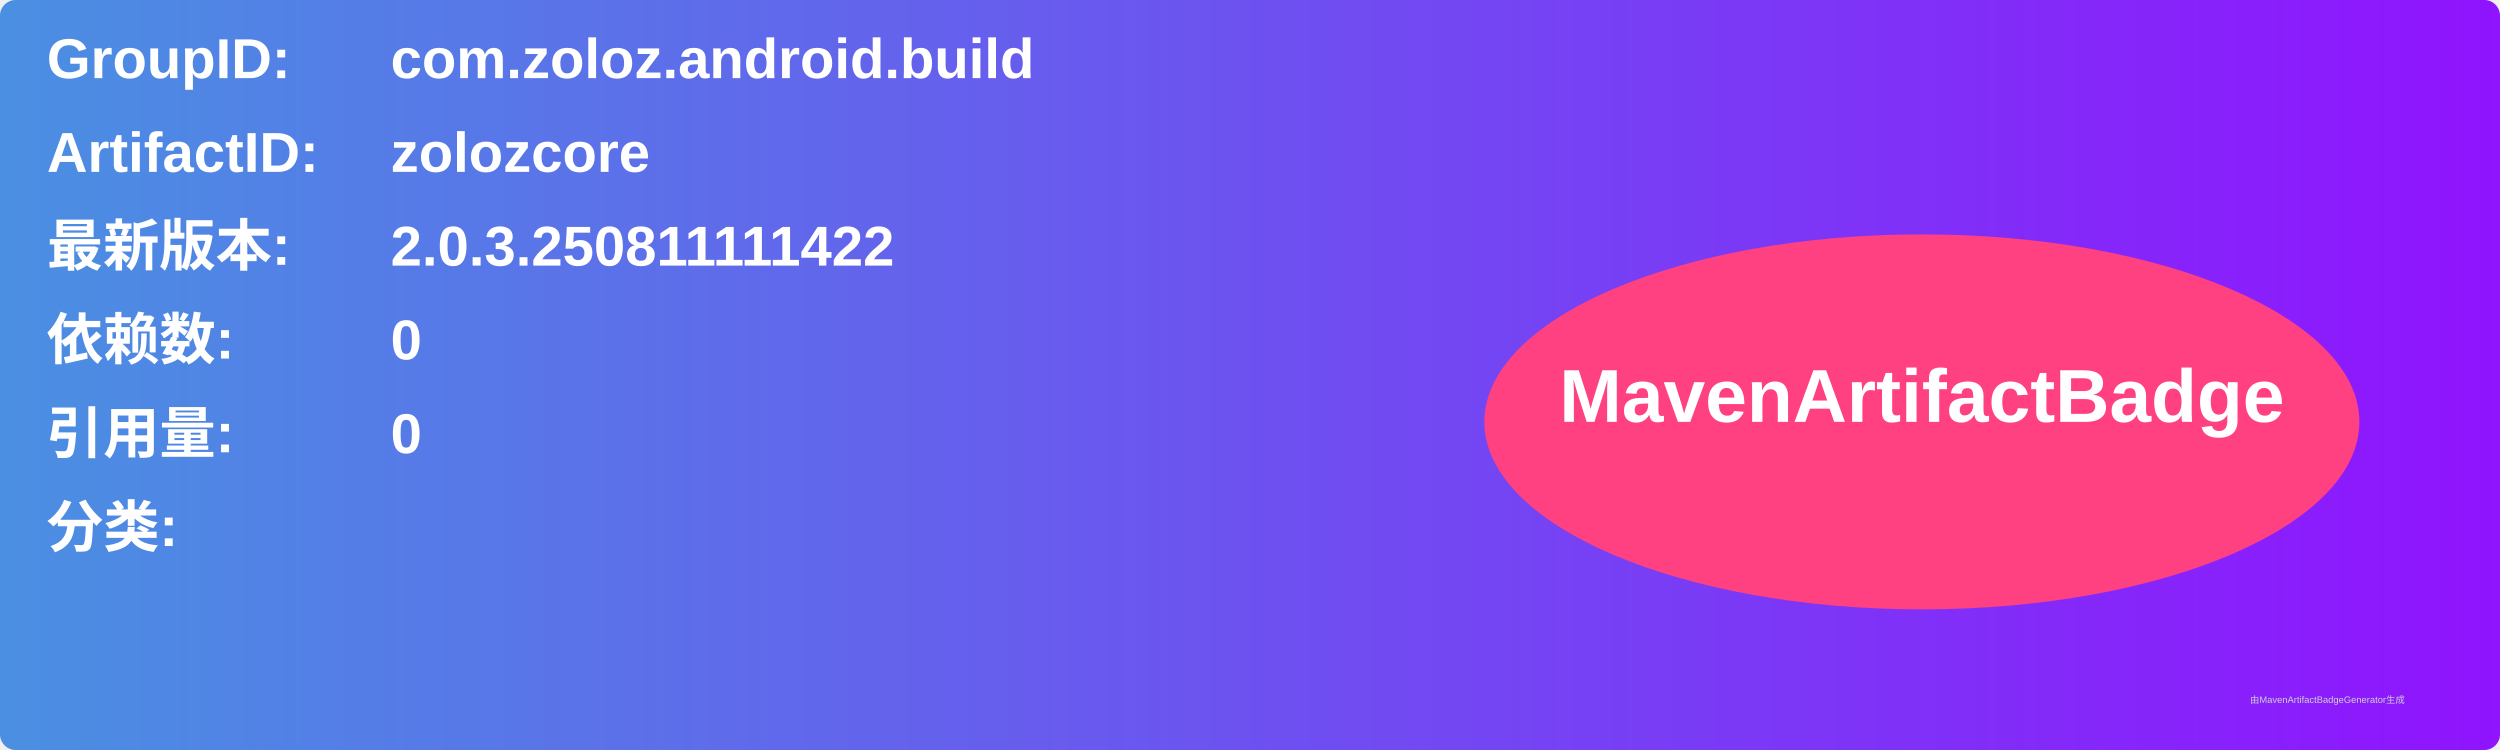
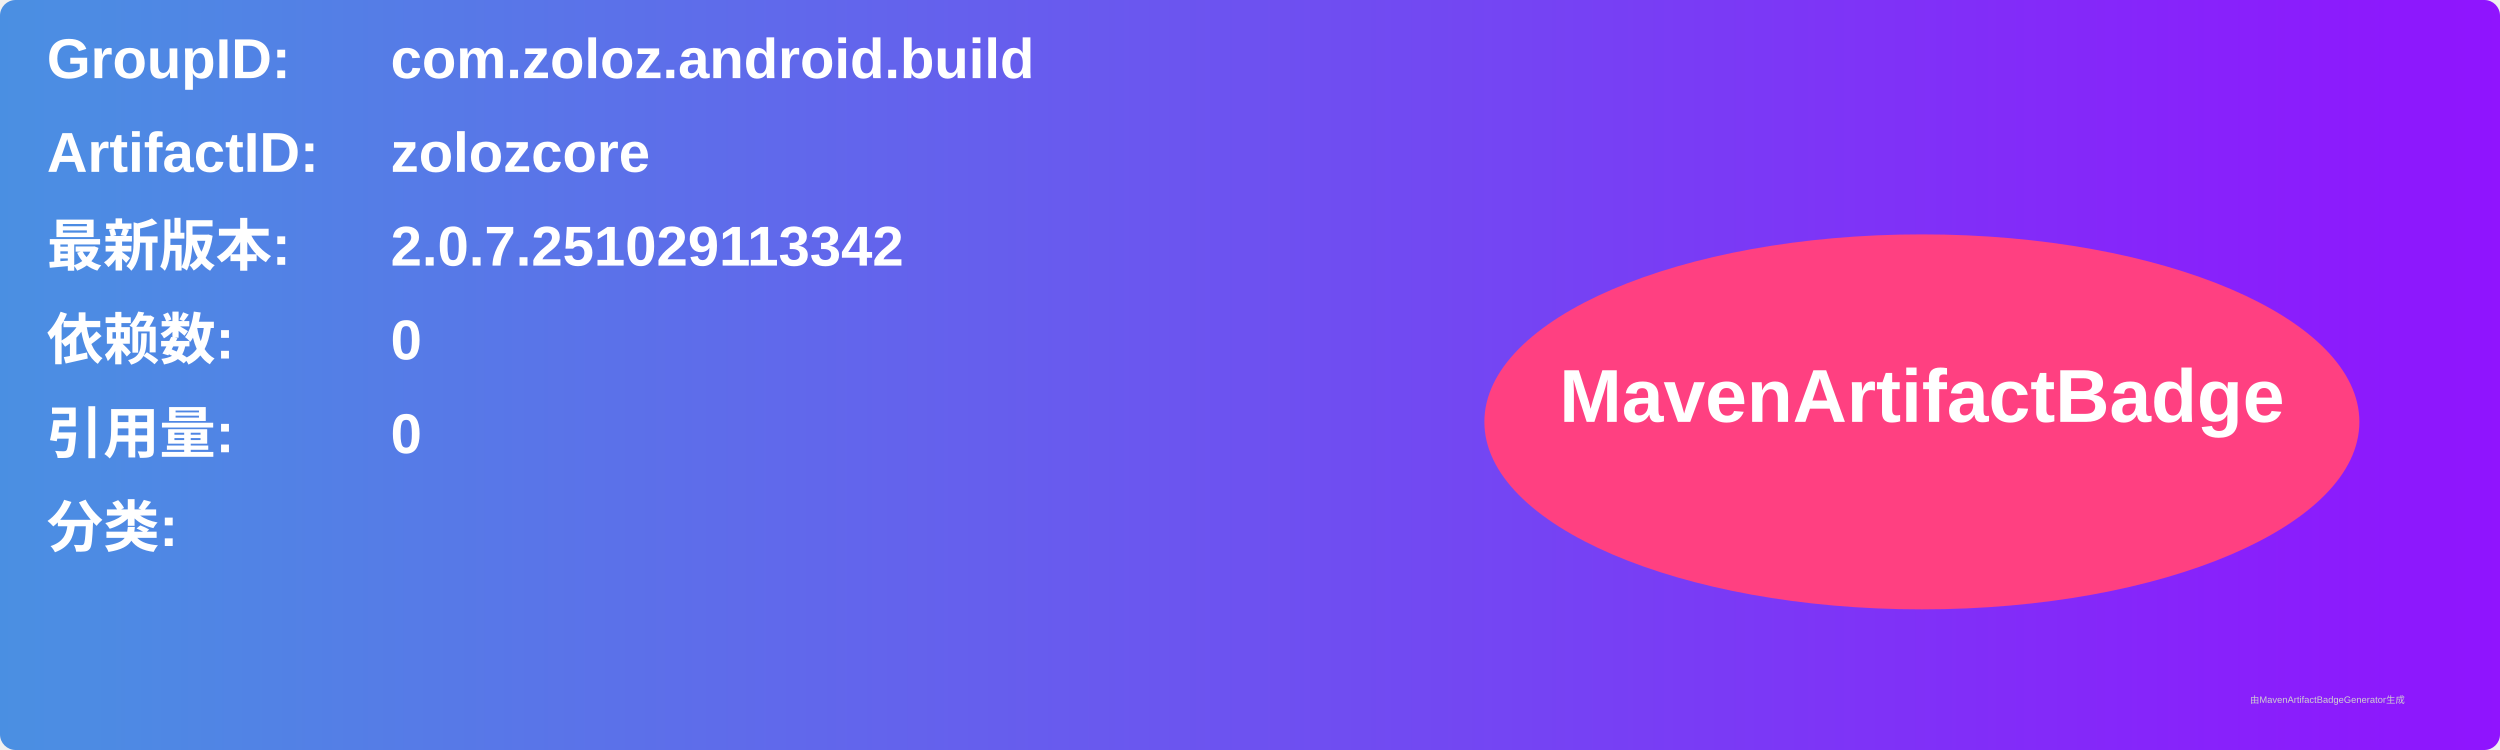
<svg xmlns="http://www.w3.org/2000/svg" width="800" height="240" viewBox="0 0 800 240">
  <linearGradient id="grad" x1="0%" y1="0%" x2="100%" y2="0%">
    <stop offset="0%" stop-color="#4a90e2" />
    <stop offset="100%" stop-color="#9013fe" />
  </linearGradient>
  <rect width="100%" height="100%" rx="5" ry="5" fill="url(#grad)" />
  <g transform="translate(15, 15)">
    <text x="0" y="10" font-family="Arial" font-size="18" fill="white" font-weight="bold" width="260">GroupID:</text>
    <text x="110" y="10" font-family="Arial" font-size="18" fill="white" font-weight="bold" width="460">com.zoloz.android.build</text>
    <text x="0" y="40" font-family="Arial" font-size="18" fill="white" font-weight="bold" width="260">ArtifactID:</text>
    <text x="110" y="40" font-family="Arial" font-size="18" fill="white" font-weight="bold" width="460">zolozcore</text>
    <text x="0" y="70" font-family="Arial" font-size="18" fill="white" font-weight="bold">最新版本:</text>
    <text x="110" y="70" font-family="Arial" font-size="18" fill="white" font-weight="bold">
-       <tspan font-weight="bold">2.0.3.250811111422</tspan>
+       <tspan font-weight="bold">2.0.7.251029113342</tspan>
    </text>
    <text x="0" y="100" font-family="Arial" font-size="18" fill="white" font-weight="bold">依赖数: </text>
    <text x="110" y="100" font-family="Arial" font-size="18" fill="white">
      <tspan font-weight="bold">0</tspan>
    </text>
    <text x="0" y="130" font-family="Arial" font-size="18" fill="white" font-weight="bold">引用量: </text>
    <text x="110" y="130" font-family="Arial" font-size="18" fill="white">
      <tspan font-weight="bold">0</tspan>
    </text>
    <text x="0" y="160" font-family="Arial" font-size="18" fill="white" font-weight="bold">分类:</text>
    <text x="10" y="190" font-family="Arial" font-size="10" fill="white">
      <tspan font-weight="bold" />
    </text>
    <ellipse cx="600" cy="120" rx="140" ry="60" fill="#ff4081" />
    <text x="600" y="120" text-anchor="middle" font-family="Arial" font-size="24" fill="white" font-weight="bold">MavenArtifactBadge</text>
  </g>
  <text x="720" y="225" font-family="Arial" font-size="3" fill="#d0d0d0">由MavenArtifactBadgeGenerator生成</text>
</svg>
